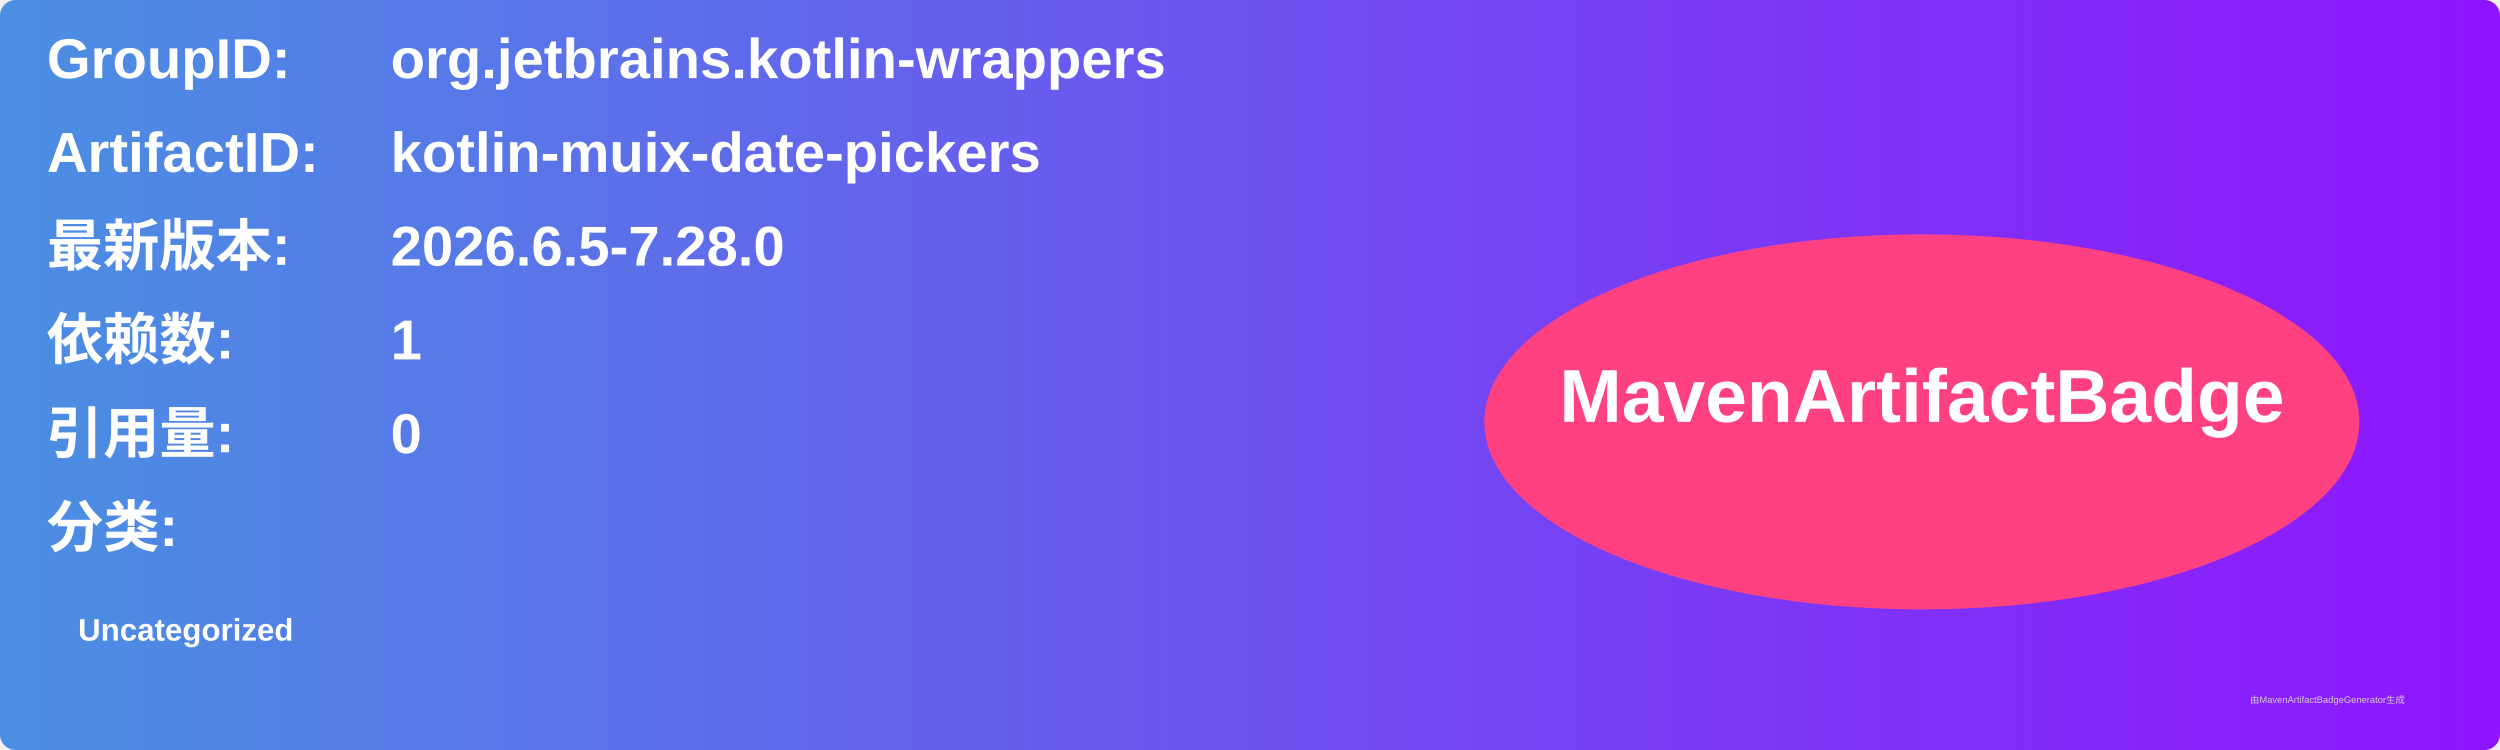
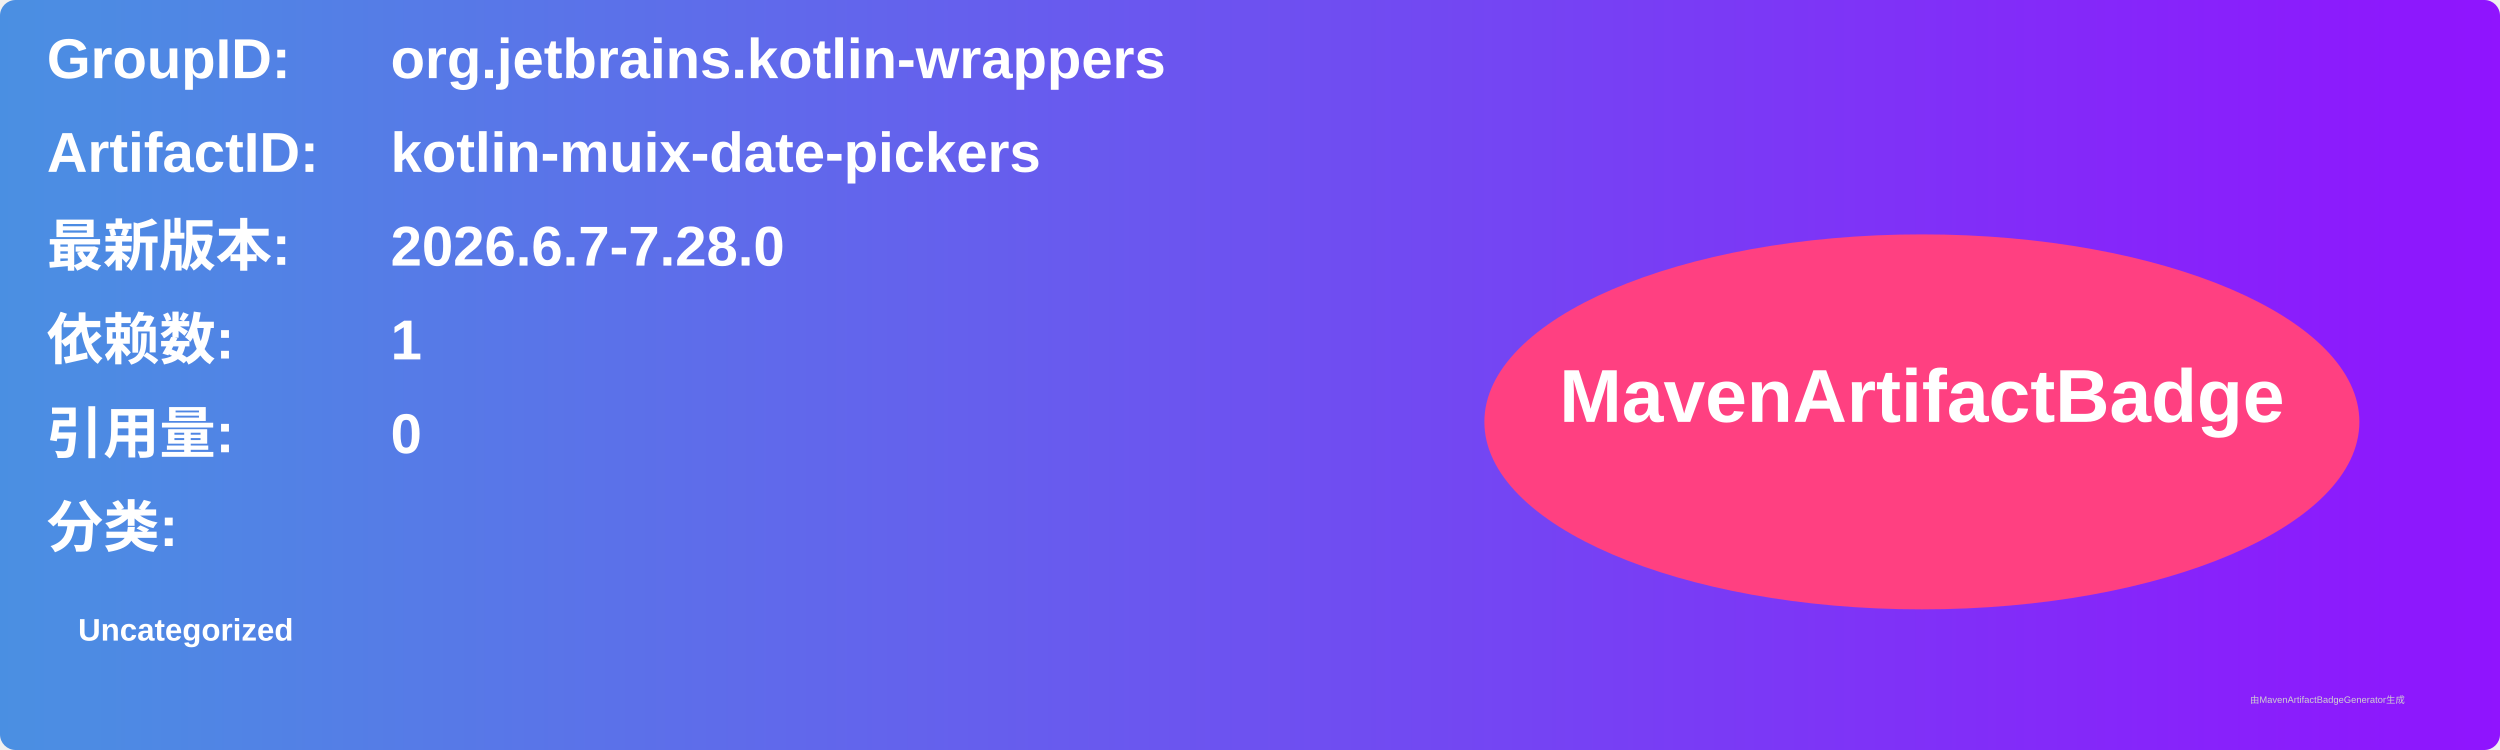
<svg xmlns="http://www.w3.org/2000/svg" width="800" height="240" viewBox="0 0 800 240">
  <linearGradient id="grad" x1="0%" y1="0%" x2="100%" y2="0%">
    <stop offset="0%" stop-color="#4a90e2" />
    <stop offset="100%" stop-color="#9013fe" />
  </linearGradient>
  <rect width="100%" height="100%" rx="5" ry="5" fill="url(#grad)" />
  <g transform="translate(15, 15)">
    <text x="0" y="10" font-family="Arial" font-size="18" fill="white" font-weight="bold" width="260">GroupID:</text>
    <text x="110" y="10" font-family="Arial" font-size="18" fill="white" font-weight="bold" width="460">org.jetbrains.kotlin-wrappers</text>
    <text x="0" y="40" font-family="Arial" font-size="18" fill="white" font-weight="bold" width="260">ArtifactID:</text>
    <text x="110" y="40" font-family="Arial" font-size="18" fill="white" font-weight="bold" width="460">kotlin-muix-date-pickers</text>
    <text x="0" y="70" font-family="Arial" font-size="18" fill="white" font-weight="bold">最新版本:</text>
    <text x="110" y="70" font-family="Arial" font-size="18" fill="white" font-weight="bold">
-       <tspan font-weight="bold">2026.6.5-7.28.0</tspan>
+       <tspan font-weight="bold">2026.6.7-7.28.0</tspan>
    </text>
    <text x="0" y="100" font-family="Arial" font-size="18" fill="white" font-weight="bold">依赖数: </text>
    <text x="110" y="100" font-family="Arial" font-size="18" fill="white">
      <tspan font-weight="bold">1</tspan>
    </text>
    <text x="0" y="130" font-family="Arial" font-size="18" fill="white" font-weight="bold">引用量: </text>
    <text x="110" y="130" font-family="Arial" font-size="18" fill="white">
      <tspan font-weight="bold">0</tspan>
    </text>
    <text x="0" y="160" font-family="Arial" font-size="18" fill="white" font-weight="bold">分类:</text>
    <text x="10" y="190" font-family="Arial" font-size="10" fill="white">
      <tspan font-weight="bold">Uncategorized</tspan>
    </text>
    <ellipse cx="600" cy="120" rx="140" ry="60" fill="#ff4081" />
    <text x="600" y="120" text-anchor="middle" font-family="Arial" font-size="24" fill="white" font-weight="bold">MavenArtifactBadge</text>
  </g>
  <text x="720" y="225" font-family="Arial" font-size="3" fill="#d0d0d0">由MavenArtifactBadgeGenerator生成</text>
</svg>
